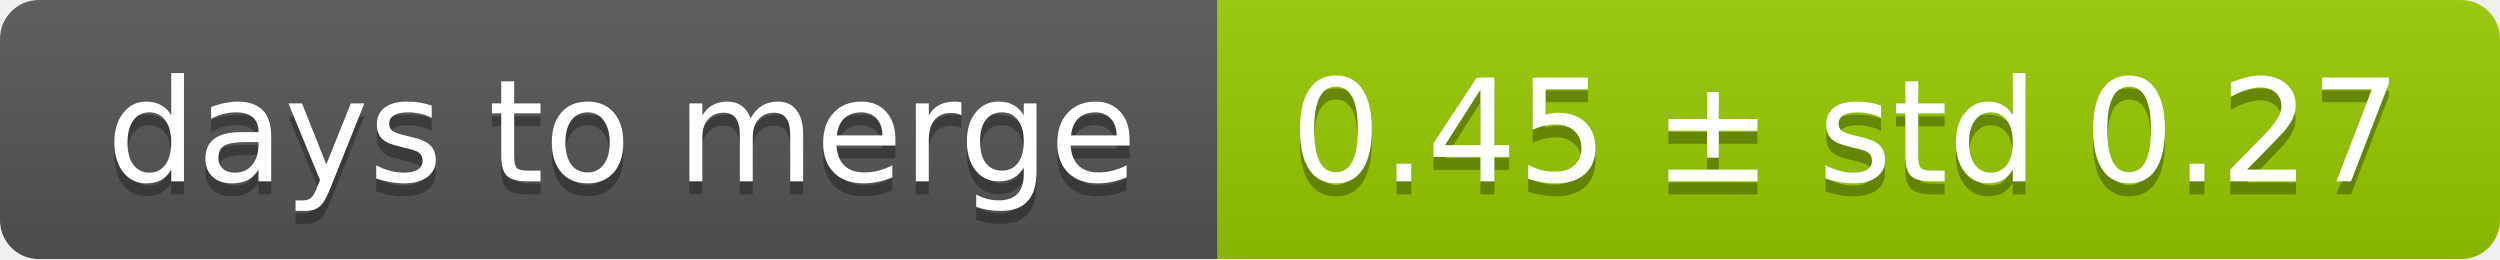
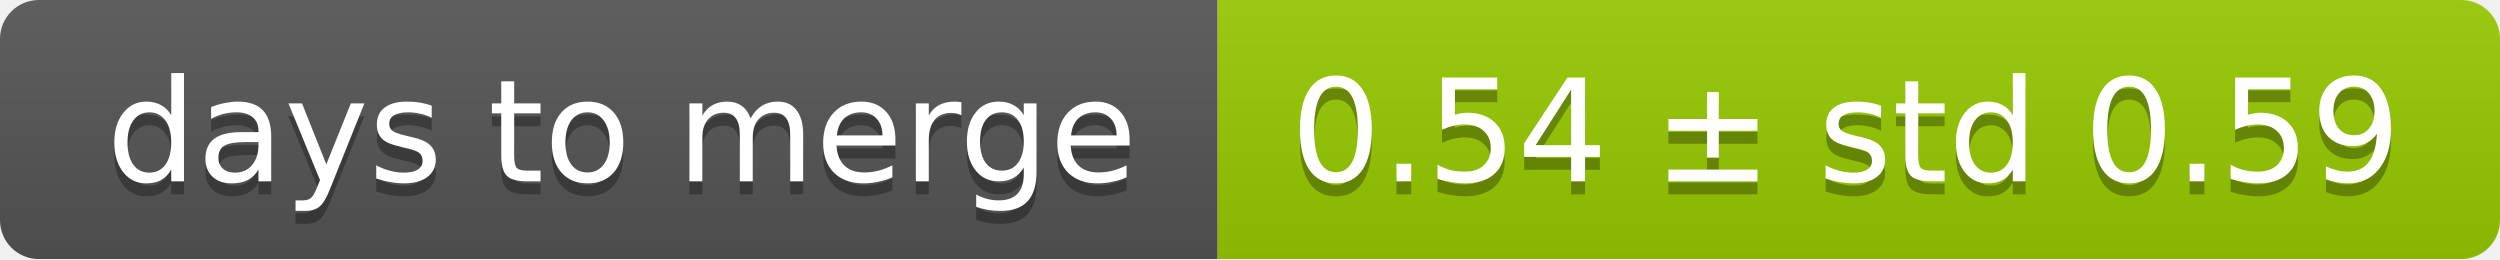
<svg xmlns="http://www.w3.org/2000/svg" width="193" height="20">
  <linearGradient id="smooth" x2="0" y2="100%">
    <stop offset="0" stop-color="#bbb" stop-opacity=".1" />
    <stop offset="1" stop-opacity=".1" />
  </linearGradient>
  <mask id="round">
    <rect width="193" height="20" rx="3" fill="#fff" />
  </mask>
  <g mask="url(#round)">
    <rect width="94" height="20" fill="#555" />
    <rect x="94" width="99" height="20" fill="#97ca00" />
    <rect width="193" height="20" fill="url(#smooth)" />
  </g>
  <g fill="#fff" text-anchor="middle" font-family="DejaVu Sans,Verdana,Geneva,sans-serif" font-size="11">
    <text x="48" y="15" fill="#010101" fill-opacity=".3">days to merge</text>
    <text x="48" y="14">days to merge</text>
-     <text x="142.5" y="15" fill="#010101" fill-opacity=".3">0.45 ± std 0.27</text>
-     <text x="142.5" y="14">0.45 ± std 0.27</text>
+     <text x="142.5" y="15" fill="#010101" fill-opacity=".3">0.54 ± std 0.59</text>
+     <text x="142.5" y="14">0.54 ± std 0.59</text>
  </g>
</svg>
